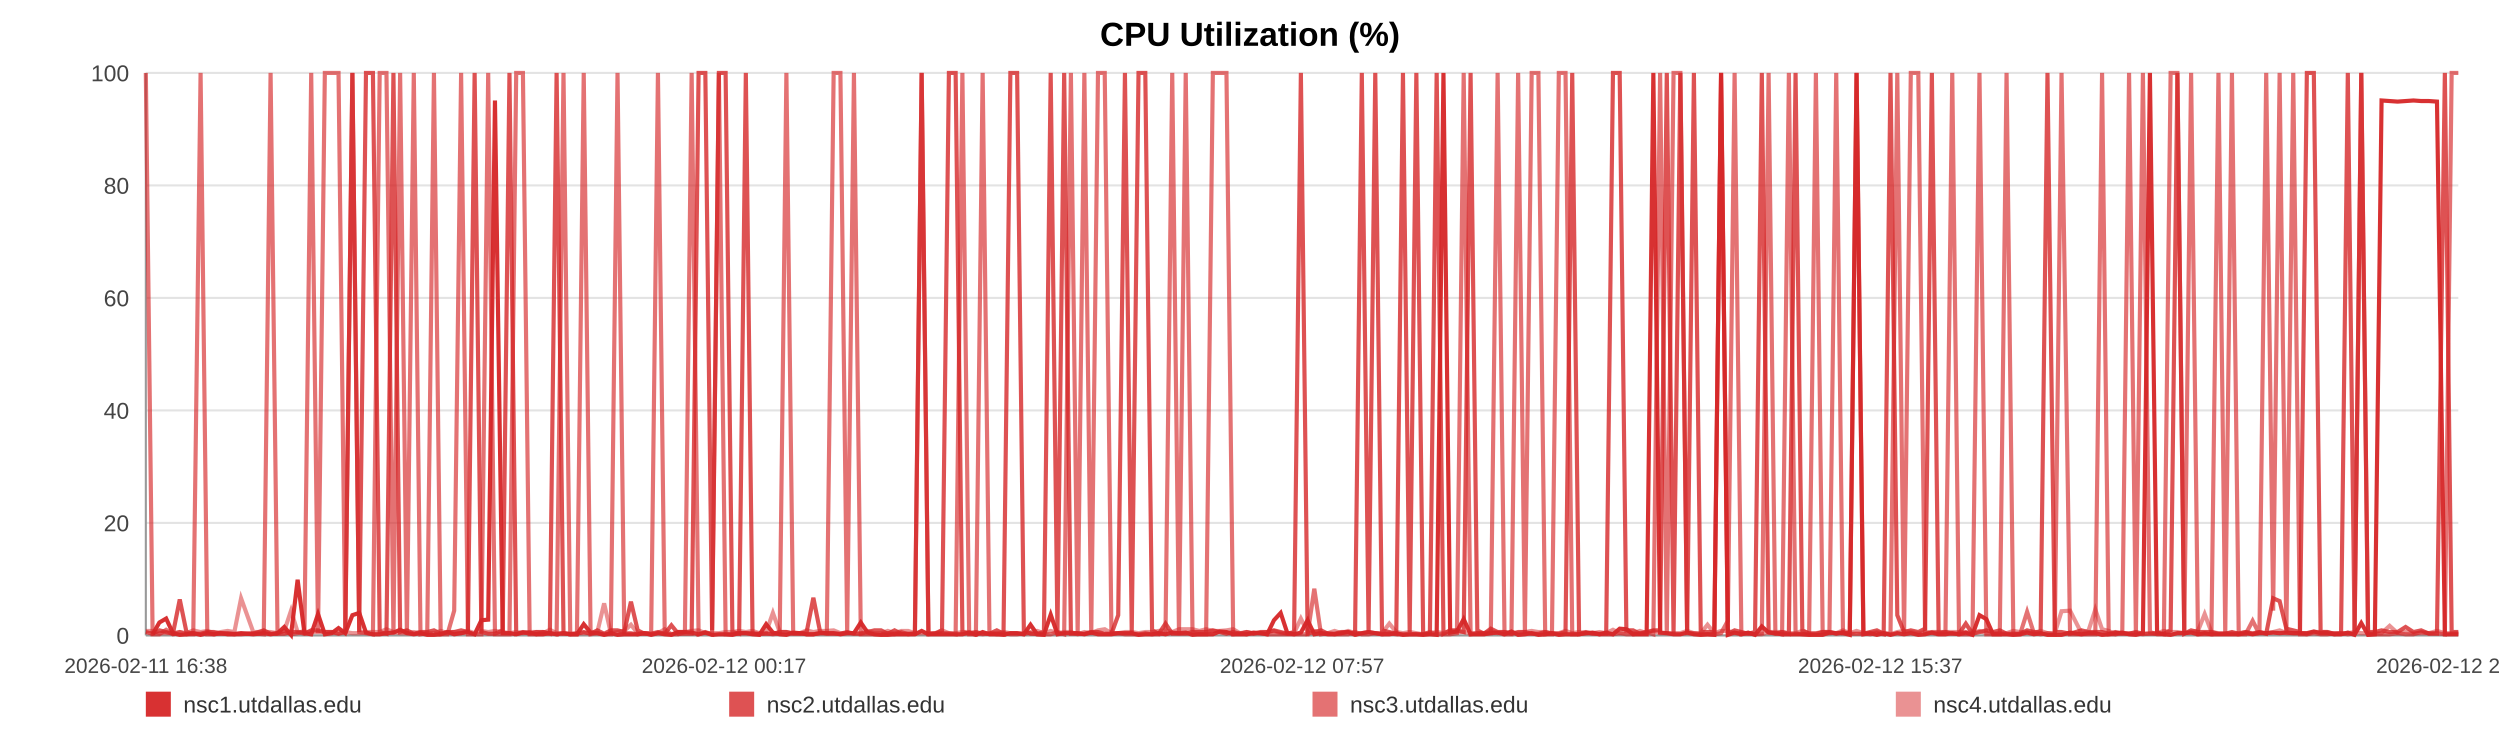
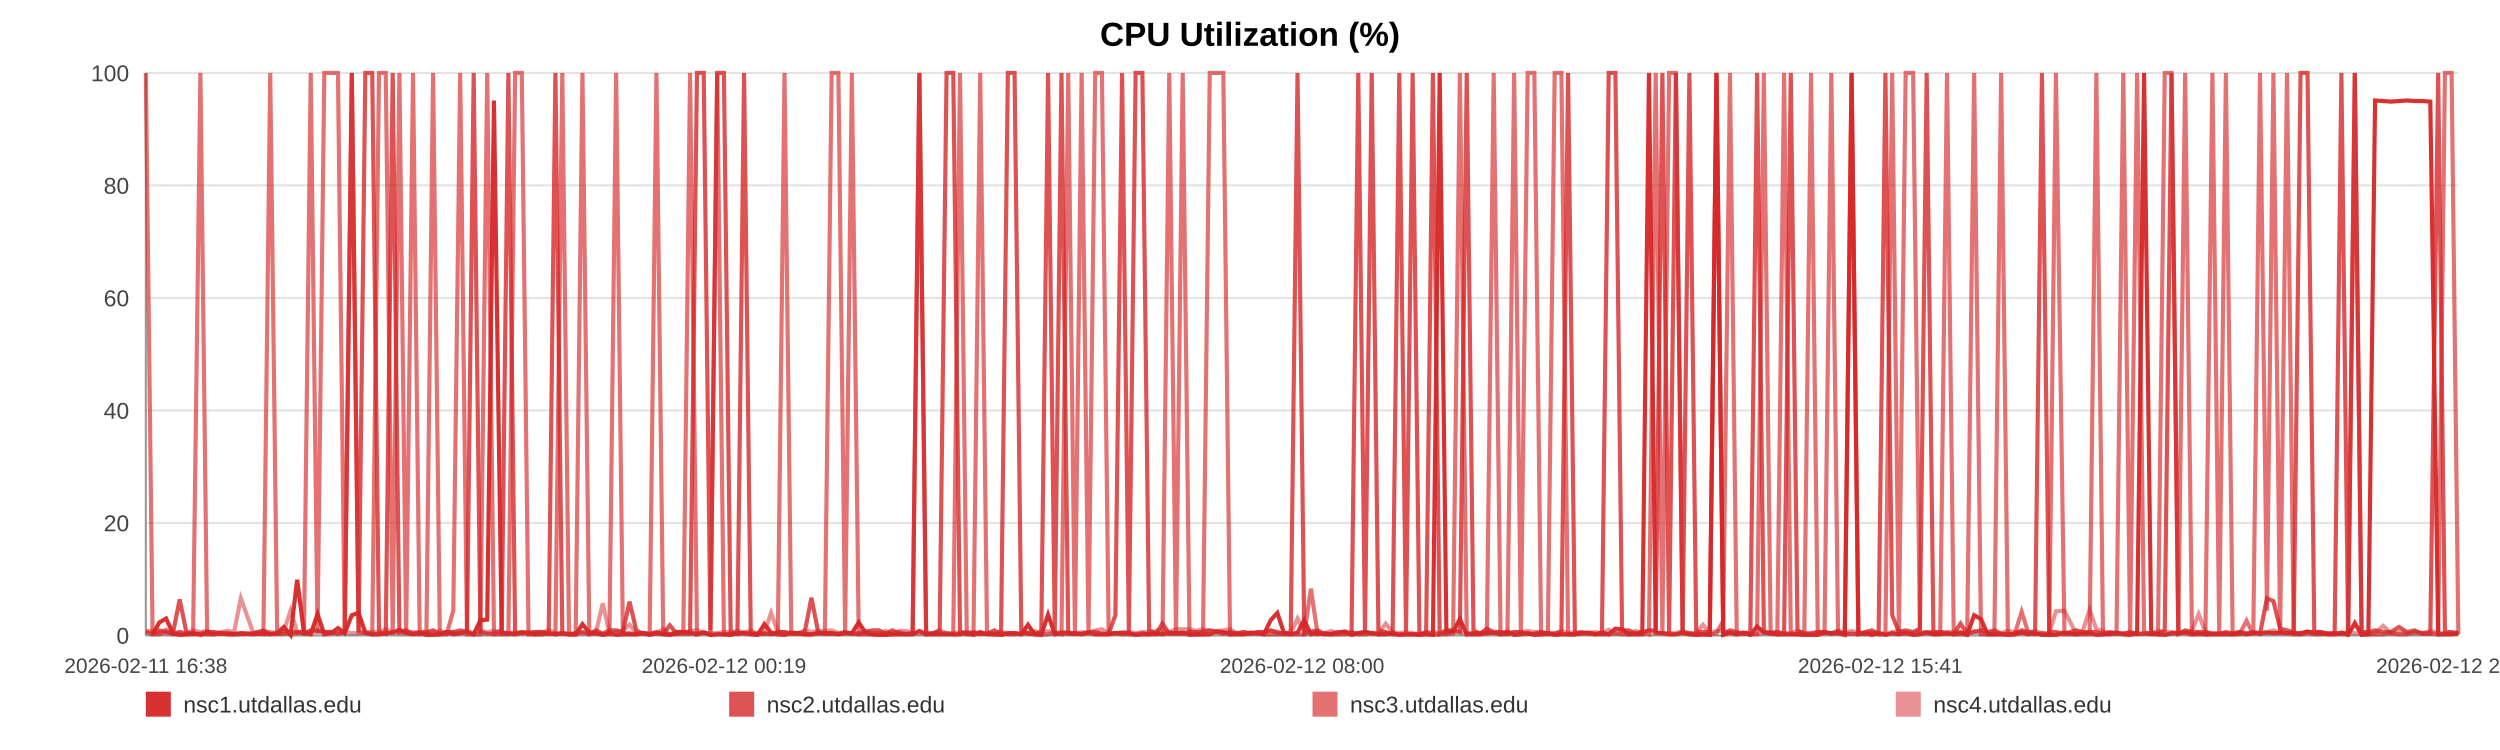
<svg xmlns="http://www.w3.org/2000/svg" width="1200" height="360" viewBox="0 0 1200 360" role="img" aria-label="CPU Utilization (%)">
  <rect width="100%" height="100%" fill="#ffffff" />
  <text x="600.0" y="22" text-anchor="middle" font-size="16" font-family="Arial, Helvetica, sans-serif" font-weight="bold">CPU Utilization (%)</text>
  <line x1="70" y1="35.00" x2="1180" y2="35.00" stroke="#e3e3e3" stroke-width="1" />
  <text x="62" y="39.00" text-anchor="end" font-size="11" fill="#444" font-family="Arial, Helvetica, sans-serif">100</text>
  <line x1="70" y1="89.00" x2="1180" y2="89.00" stroke="#e3e3e3" stroke-width="1" />
  <text x="62" y="93.00" text-anchor="end" font-size="11" fill="#444" font-family="Arial, Helvetica, sans-serif">80</text>
  <line x1="70" y1="143.00" x2="1180" y2="143.00" stroke="#e3e3e3" stroke-width="1" />
  <text x="62" y="147.00" text-anchor="end" font-size="11" fill="#444" font-family="Arial, Helvetica, sans-serif">60</text>
  <line x1="70" y1="197.00" x2="1180" y2="197.00" stroke="#e3e3e3" stroke-width="1" />
  <text x="62" y="201.00" text-anchor="end" font-size="11" fill="#444" font-family="Arial, Helvetica, sans-serif">40</text>
  <line x1="70" y1="251.00" x2="1180" y2="251.00" stroke="#e3e3e3" stroke-width="1" />
  <text x="62" y="255.00" text-anchor="end" font-size="11" fill="#444" font-family="Arial, Helvetica, sans-serif">20</text>
  <line x1="70" y1="305.00" x2="1180" y2="305.00" stroke="#e3e3e3" stroke-width="1" />
  <text x="62" y="309.00" text-anchor="end" font-size="11" fill="#444" font-family="Arial, Helvetica, sans-serif">0</text>
  <line x1="70" y1="35" x2="70" y2="305" stroke="#999" />
  <line x1="70" y1="305" x2="1180" y2="305" stroke="#999" />
  <text x="70.00" y="323" text-anchor="middle" font-size="10" fill="#444" font-family="Arial, Helvetica, sans-serif">2026-02-11 16:38</text>
-   <text x="347.50" y="323" text-anchor="middle" font-size="10" fill="#444" font-family="Arial, Helvetica, sans-serif">2026-02-12 00:17</text>
-   <text x="625.00" y="323" text-anchor="middle" font-size="10" fill="#444" font-family="Arial, Helvetica, sans-serif">2026-02-12 07:57</text>
-   <text x="902.50" y="323" text-anchor="middle" font-size="10" fill="#444" font-family="Arial, Helvetica, sans-serif">2026-02-12 15:37</text>
-   <text x="1180.00" y="323" text-anchor="middle" font-size="10" fill="#444" font-family="Arial, Helvetica, sans-serif">2026-02-12 23:17</text>
-   <polyline fill="none" stroke="#d62728" stroke-opacity="0.95" stroke-width="2" points="73.25,304.46 76.51,298.79 79.75,296.90 83.00,303.92 86.28,304.73 89.50,304.46 92.76,303.92 96.28,304.73 99.51,303.92 102.74,304.46 105.96,303.92 109.26,304.46 112.49,304.46 115.72,303.92 121.56,304.46 126.60,303.92 129.88,304.46 133.21,303.92 136.45,300.95 139.69,304.73 142.86,278.27 146.14,303.92 149.38,304.46 152.65,294.74 155.92,304.46 159.23,303.92 162.49,301.49 165.74,303.92 169.15,295.28 172.43,294.20 175.67,303.65 179.00,304.46 182.25,304.46 185.50,303.92 188.85,303.65 192.06,302.30 195.31,303.92 198.62,304.46 201.83,303.92 205.08,304.73 208.29,304.73 211.52,304.46 214.78,303.38 218.01,304.46 221.33,303.92 224.61,303.38 227.82,304.46 231.06,297.71 234.33,297.44 237.58,48.23 241.29,303.92 244.54,303.92 247.78,304.46 251.00,303.65 254.23,303.65 257.45,304.46 260.67,304.46 263.93,303.92 267.17,304.46 270.48,303.92 273.72,304.46 276.93,304.46 280.19,299.60 283.48,303.65 286.72,303.92 289.98,304.73 293.19,303.92 296.41,304.73 299.64,304.46 302.85,304.46 306.09,304.46 309.34,303.92 312.56,304.73 315.81,303.92 319.07,304.46 322.27,304.73 325.54,303.38 328.76,303.38 331.99,303.65 335.32,304.46 338.56,303.65 341.80,304.73 345.06,304.46 348.29,304.46 351.55,304.73 354.79,303.92 358.00,303.92 361.22,304.46 364.48,304.73 367.75,299.60 370.99,303.65 374.27,304.46 377.47,304.73 380.73,303.65 383.95,303.92 387.19,304.46 390.41,304.46 393.66,303.92 396.88,303.92 400.15,303.92 403.40,304.46 406.64,303.92 409.89,303.92 413.18,298.79 416.45,303.65 419.69,304.46 422.92,304.73 426.15,304.73 429.38,304.46 432.66,304.46 435.91,304.46 439.15,304.46 442.39,302.84 445.65,304.46 448.90,304.46 452.17,304.46 455.47,304.46 458.70,304.46 461.95,304.46 465.20,303.65 468.43,304.73 471.67,303.38 474.94,304.46 478.46,304.46 481.69,304.73 484.98,303.92 488.22,303.92 491.44,304.46 494.65,299.87 497.84,304.46 501.08,304.73 504.33,295.01 507.57,304.46 510.80,303.92 514.03,303.92 517.27,303.92 520.49,304.46 523.80,303.65 527.03,304.46 530.27,304.46 533.49,304.46 536.74,303.92 539.97,303.92 543.23,303.92 546.49,304.73 549.74,304.46 552.99,304.46 556.22,303.92 559.44,304.46 562.67,303.65 565.91,303.92 569.15,303.65 572.41,304.73 575.68,304.46 578.93,304.46 582.17,304.46 585.45,303.11 588.70,303.38 591.92,304.46 595.18,304.46 598.42,304.46 601.72,303.65 605.01,303.92 608.24,304.46 611.50,297.71 614.72,294.20 617.93,303.92 621.17,304.46 624.42,303.65 627.65,297.71 630.86,304.46 634.09,303.92 637.37,304.46 640.61,304.46 643.87,303.92 647.11,303.38 650.43,304.73 653.67,303.92 656.91,303.38 660.13,303.92 663.35,304.46 666.88,304.46 670.20,303.92 673.42,304.73 676.65,304.46 679.85,304.46 683.11,304.73 686.34,304.46 689.60,304.73 692.86,35.00 696.09,303.65 699.32,303.11 702.57,297.17 705.88,304.46 709.12,304.46 712.34,304.46 715.58,303.92 718.86,303.65 722.17,304.46 725.49,303.11 728.70,304.73 731.95,304.46 735.20,303.92 738.43,304.73 741.69,304.46 744.94,303.92 748.23,304.73 751.45,304.46 754.67,304.46 757.95,304.46 761.20,303.92 764.44,303.65 767.69,304.46 770.97,303.65 774.22,304.46 777.45,301.76 780.66,302.03 783.89,304.46 787.15,304.46 790.39,304.46 793.61,35.00 796.85,303.65 800.06,303.92 803.30,304.46 806.57,304.46 809.82,303.65 813.07,304.46 816.36,304.73 819.61,304.46 822.88,304.73 826.11,35.00 829.37,304.73 832.61,303.65 835.85,304.46 839.10,303.65 842.42,304.73 845.67,300.68 848.93,303.65 852.18,303.92 855.40,304.46 858.66,304.46 861.87,304.46 865.11,304.46 868.38,304.73 871.63,304.73 874.88,304.73 878.12,303.65 881.39,303.92 884.63,303.92 887.88,304.73 891.15,35.00 894.43,304.46 897.65,303.92 900.89,304.73 904.16,303.92 907.44,304.73 910.70,303.92 913.94,304.46 917.18,303.92 920.78,304.73 924.04,304.46 927.29,303.65 930.54,304.46 933.82,304.46 937.08,303.92 940.33,304.46 943.59,303.65 946.80,304.73 950.15,295.28 953.44,297.17 956.66,304.46 959.90,304.46 963.15,304.46 966.40,304.73 969.64,304.46 973.01,303.65 976.26,304.46 979.50,303.92 982.79,304.73 986.29,304.73 989.54,304.73 993.62,303.65 999.11,304.46 1002.43,303.92 1005.75,303.92 1008.99,304.73 1012.17,304.46 1015.39,303.92 1018.69,303.65 1021.95,304.46 1025.22,304.73 1028.60,303.92 1031.96,35.00 1035.40,303.65 1038.66,304.46 1041.90,304.73 1045.15,303.92 1048.44,303.92 1051.73,303.65 1055.01,304.46 1058.24,303.92 1061.48,304.46 1064.86,304.46 1068.12,304.46 1071.33,304.46 1074.59,304.46 1077.89,303.92 1081.26,304.46 1084.53,303.92 1087.78,303.92 1091.11,303.65 1094.22,303.92 1097.45,303.65 1100.76,303.92 1103.99,303.92 1107.29,303.92 1110.64,303.11 1113.89,303.92 1117.13,303.92 1120.42,304.46 1123.70,304.46 1126.95,303.65 1130.19,304.73 1133.41,299.06 1136.67,304.73 1139.93,304.46 1143.15,48.23 1147.02,48.50 1150.84,48.77 1154.69,48.50 1158.46,48.23 1162.17,48.50 1165.91,48.50 1169.75,48.77 1173.53,304.46 1176.79,304.46 1180.00,304.46" />
-   <polyline fill="none" stroke="#d62728" stroke-opacity="0.80" stroke-width="2" points="70.00,303.38 73.25,304.19 76.51,302.57 79.75,303.38 83.00,304.19 86.28,287.72 89.50,303.38 92.76,304.19 96.28,304.19 99.51,303.38 102.74,303.38 105.96,304.19 109.26,304.19 112.49,304.19 115.72,304.19 121.56,304.19 126.60,302.57 129.88,304.19 133.21,304.19 136.45,304.19 139.69,303.38 142.86,303.38 146.14,304.19 149.38,302.57 152.65,302.57 155.92,303.38 159.23,303.38 162.49,304.19 165.74,303.38 169.15,35.00 172.43,303.38 175.67,35.00 179.00,35.00 182.25,303.38 185.50,304.19 188.85,35.00 192.06,303.38 195.31,302.57 198.62,304.19 201.83,303.38 205.08,303.38 208.29,302.57 211.52,304.19 214.78,303.38 218.01,303.38 221.33,302.57 224.61,303.38 227.82,35.00 231.06,303.38 234.33,304.19 237.58,304.19 241.29,302.57 244.54,35.00 247.78,304.19 251.00,303.38 254.23,304.19 257.45,303.38 260.67,303.38 263.93,304.19 267.17,35.00 270.48,304.19 273.72,304.19 276.93,304.19 280.19,303.38 283.48,304.19 286.72,302.57 289.98,304.19 293.19,302.57 296.41,302.57 299.64,303.38 302.85,288.80 306.09,302.57 309.34,304.19 312.56,304.19 315.81,303.38 319.07,304.19 322.27,300.14 325.54,304.19 328.76,304.19 331.99,304.19 335.32,35.00 338.56,35.00 341.80,302.57 345.06,35.00 348.29,35.00 351.55,303.38 354.79,304.19 358.00,35.00 361.22,304.19 364.48,304.19 367.75,304.19 370.99,304.19 374.27,303.38 377.47,303.38 380.73,304.19 383.95,304.19 387.19,303.38 390.41,286.91 393.66,303.38 396.88,304.19 400.15,304.19 403.40,304.19 406.64,303.38 409.89,304.19 413.18,304.19 416.45,303.38 419.69,302.57 422.92,302.57 426.15,304.19 429.38,302.57 432.66,304.19 435.91,304.19 439.15,304.19 442.39,35.00 445.65,304.19 448.90,304.19 452.17,302.57 455.47,35.00 458.70,35.00 461.95,303.38 465.20,304.19 468.43,303.38 471.67,304.19 474.94,304.19 478.46,302.57 481.69,304.19 484.98,35.00 488.22,35.00 491.44,302.57 494.65,304.19 497.84,304.19 501.08,303.38 504.33,35.00 507.57,303.38 510.80,35.00 514.03,304.19 517.27,304.19 520.49,304.19 523.80,303.38 527.03,303.38 530.27,304.19 533.49,304.19 536.74,295.28 539.97,35.00 543.23,303.38 546.49,35.00 549.74,35.00 552.99,302.57 556.22,304.19 559.44,299.33 562.67,304.19 565.91,304.19 569.15,304.19 572.41,303.38 575.68,303.38 578.93,303.38 582.17,302.57 585.45,303.38 588.70,304.19 591.92,303.38 595.18,304.19 598.42,303.38 601.72,304.19 605.01,303.38 608.24,303.38 611.50,302.57 614.72,303.38 617.93,304.19 621.17,303.38 624.42,35.00 627.65,304.19 630.86,303.38 634.09,302.57 637.37,304.19 640.61,304.19 643.87,303.38 647.11,303.38 650.43,304.19 653.67,35.00 656.91,303.38 660.13,35.00 663.35,302.57 666.88,303.38 670.20,304.19 673.42,35.00 676.65,303.38 679.85,35.00 683.11,304.19 686.34,304.19 689.60,35.00 692.86,304.19 696.09,302.57 699.32,302.57 702.57,303.38 705.88,35.00 709.12,302.57 712.34,304.19 715.58,301.76 718.86,303.38 722.17,303.38 725.49,304.19 728.70,303.38 731.95,303.38 735.20,304.19 738.43,304.19 741.69,303.38 744.94,304.19 748.23,304.19 751.45,303.38 754.67,35.00 757.95,304.19 761.20,303.38 764.44,304.19 767.69,304.19 770.97,304.19 774.22,35.00 777.45,35.00 780.66,302.57 783.89,302.57 787.15,304.19 790.39,303.38 793.61,302.57 796.85,302.57 800.06,35.00 803.30,304.19 806.57,35.00 809.82,303.38 813.07,35.00 816.36,303.38 819.61,303.38 822.88,303.38 826.11,35.00 829.37,304.19 832.61,302.57 835.85,303.38 839.10,304.19 842.42,303.38 845.67,35.00 848.93,303.38 852.18,304.19 855.40,303.38 858.66,304.19 861.87,35.00 865.11,302.57 868.38,304.19 871.63,304.19 874.88,303.38 878.12,303.38 881.39,304.19 884.63,303.38 887.88,304.19 891.15,304.19 894.43,304.19 897.65,303.38 900.89,302.57 904.16,304.19 907.44,35.00 910.70,295.28 913.94,303.38 917.18,302.57 920.78,303.38 924.04,301.76 927.29,35.00 930.54,304.19 933.82,303.38 937.08,304.19 940.33,304.19 943.59,299.33 946.80,304.19 950.15,303.38 953.44,302.57 956.66,303.38 959.90,302.57 963.15,304.19 966.40,304.19 969.64,304.19 973.01,302.57 976.26,303.38 979.50,303.38 982.79,35.00 986.29,303.38 989.54,303.38 993.62,304.19 999.11,302.57 1002.43,303.38 1005.75,303.38 1008.99,303.38 1012.17,304.19 1015.39,303.38 1018.69,304.19 1021.95,304.19 1025.22,303.38 1028.60,304.19 1031.96,304.19 1035.40,304.19 1038.66,304.19 1041.90,302.57 1045.15,35.00 1048.44,304.19 1051.73,302.57 1055.01,303.38 1058.24,303.38 1061.48,303.38 1064.86,304.19 1068.12,304.19 1071.33,303.38 1074.59,304.19 1077.89,303.38 1081.26,304.19 1084.53,303.38 1087.78,304.19 1091.11,287.18 1094.22,288.53 1097.45,301.76 1100.76,302.57 1103.99,303.38 1107.29,35.00 1110.64,35.00 1113.89,303.38 1117.13,303.38 1120.42,304.19 1123.70,304.19 1126.95,35.00 1130.19,304.19 1133.41,35.00 1136.67,303.38 1139.93,303.38 1143.15,302.57 1147.02,303.38 1150.84,303.38 1154.69,300.95 1158.46,303.38 1162.17,302.57 1165.91,304.19 1169.75,304.19 1173.53,35.00 1176.79,303.38 1180.00,303.38" />
-   <polyline fill="none" stroke="#d62728" stroke-opacity="0.65" stroke-width="2" points="70.00,35.00 73.25,304.46 76.51,304.46 79.75,302.30 83.00,304.46 86.28,303.38 89.50,304.46 92.76,304.46 96.28,35.00 99.51,304.46 102.74,304.46 105.96,303.92 109.26,303.92 112.49,304.46 115.72,304.46 121.56,303.92 126.60,304.46 129.88,35.00 133.21,303.92 136.45,302.84 139.69,304.46 142.86,303.92 146.14,302.84 149.38,35.00 152.65,303.92 155.92,35.00 159.23,35.00 162.49,35.00 165.74,303.92 169.15,35.00 172.43,303.38 175.67,303.92 179.00,304.46 182.25,35.00 185.50,35.00 188.85,304.46 192.06,35.00 195.31,304.46 198.62,35.00 201.83,304.46 205.08,303.92 208.29,35.00 211.52,304.46 214.78,304.46 218.01,293.12 221.33,35.00 224.61,304.46 227.82,304.46 231.06,304.46 234.33,35.00 237.58,304.46 241.29,304.46 244.54,304.46 247.78,35.00 251.00,35.00 254.23,304.46 257.45,304.46 260.67,303.38 263.93,303.92 267.17,304.46 270.48,35.00 273.72,304.46 276.93,304.46 280.19,35.00 283.48,304.46 286.72,303.92 289.98,304.46 293.19,304.46 296.41,35.00 299.64,303.92 302.85,303.92 306.09,304.46 309.34,303.92 312.56,303.92 315.81,35.00 319.07,303.92 322.27,304.46 325.54,304.46 328.76,303.38 331.99,35.00 335.32,304.46 338.56,303.38 341.80,304.46 345.06,35.00 348.29,304.46 351.55,304.46 354.79,303.92 358.00,303.92 361.22,303.92 364.48,304.46 367.75,303.92 370.99,304.46 374.27,303.92 377.47,35.00 380.73,303.92 383.95,303.92 387.19,304.46 390.41,304.46 393.66,303.92 396.88,303.92 400.15,35.00 403.40,35.00 406.64,303.92 409.89,35.00 413.18,304.46 416.45,304.46 419.69,304.46 422.92,304.46 426.15,303.92 429.38,304.46 432.66,303.38 435.91,304.46 439.15,303.92 442.39,35.00 445.65,304.46 448.90,303.92 452.17,303.92 455.47,303.92 458.70,304.46 461.95,35.00 465.20,304.46 468.43,304.46 471.67,35.00 474.94,303.92 478.46,304.46 481.69,303.92 484.98,304.46 488.22,304.46 491.44,303.92 494.65,303.92 497.84,304.46 501.08,304.46 504.33,304.46 507.57,303.38 510.80,304.46 514.03,35.00 517.27,303.92 520.49,35.00 523.80,304.46 527.03,35.00 530.27,35.00 533.49,303.92 536.74,303.92 539.97,304.46 543.23,304.46 546.49,304.46 549.74,303.92 552.99,304.46 556.22,304.46 559.44,303.92 562.67,35.00 565.91,304.46 569.15,35.00 572.41,303.92 575.68,304.46 578.93,304.46 582.17,35.00 585.45,35.00 588.70,35.00 591.92,304.46 595.18,303.92 598.42,304.46 601.72,303.92 605.01,303.92 608.24,304.46 611.50,304.46 614.72,304.46 617.93,304.46 621.17,304.46 624.42,304.46 627.65,304.46 630.86,282.59 634.09,304.46 637.37,303.92 640.61,304.46 643.87,304.46 647.11,304.46 650.43,303.38 653.67,304.46 656.91,304.46 660.13,303.92 663.35,304.46 666.88,303.92 670.20,304.46 673.42,304.46 676.65,304.46 679.85,304.46 683.11,304.46 686.34,303.38 689.60,304.46 692.86,304.46 696.09,304.46 699.32,303.92 702.57,35.00 705.88,304.46 709.12,303.92 712.34,303.92 715.58,303.92 718.86,35.00 722.17,304.46 725.49,304.46 728.70,35.00 731.95,303.92 735.20,35.00 738.43,35.00 741.69,304.46 744.94,304.46 748.23,35.00 751.45,35.00 754.67,304.46 757.95,304.46 761.20,303.92 764.44,303.92 767.69,304.46 770.97,304.46 774.22,304.46 777.45,303.92 780.66,304.46 783.89,304.46 787.15,303.92 790.39,303.38 793.61,304.46 796.85,35.00 800.06,304.46 803.30,35.00 806.57,35.00 809.82,303.92 813.07,303.92 816.36,304.46 819.61,304.46 822.88,304.46 826.11,303.92 829.37,297.98 832.61,35.00 835.85,304.46 839.10,303.92 842.42,304.46 845.67,303.92 848.93,35.00 852.18,303.92 855.40,304.46 858.66,35.00 861.87,303.92 865.11,304.46 868.38,304.46 871.63,35.00 874.88,303.92 878.12,303.92 881.39,35.00 884.63,303.92 887.88,303.92 891.15,35.00 894.43,303.92 897.65,304.46 900.89,303.92 904.16,304.46 907.44,303.92 910.70,35.00 913.94,304.46 917.18,35.00 920.78,35.00 924.04,303.92 927.29,303.38 930.54,303.38 933.82,303.38 937.08,35.00 940.33,304.46 943.59,304.46 946.80,304.46 950.15,35.00 953.44,304.46 956.66,304.46 959.90,304.46 963.15,35.00 966.40,304.46 969.64,304.46 973.01,293.66 976.26,303.92 979.50,304.46 982.79,303.92 986.29,304.46 989.54,35.00 993.62,304.46 999.11,304.46 1002.43,304.46 1005.75,304.46 1008.99,35.00 1012.17,304.46 1015.39,304.46 1018.69,303.92 1021.95,35.00 1025.22,304.46 1028.60,35.00 1031.96,303.38 1035.40,304.46 1038.66,304.46 1041.90,35.00 1045.15,35.00 1048.44,304.46 1051.73,35.00 1055.01,304.46 1058.24,304.46 1061.48,304.46 1064.86,35.00 1068.12,303.92 1071.33,35.00 1074.59,304.46 1077.89,304.46 1081.26,297.98 1084.53,304.46 1087.78,35.00 1091.11,293.12 1094.22,35.00 1097.45,303.92 1100.76,35.00 1103.99,304.46 1107.29,304.46 1110.64,303.92 1113.89,304.46 1117.13,304.46 1120.42,303.92 1123.70,303.92 1126.95,304.46 1130.19,303.92 1133.41,35.00 1136.67,304.46 1139.93,304.46 1143.15,304.46 1147.02,304.46 1150.84,303.92 1154.69,304.46 1158.46,304.46 1162.17,303.38 1165.91,303.92 1169.75,303.92 1173.53,304.46 1176.79,35.00 1180.00,35.00" />
-   <polyline fill="none" stroke="#d62728" stroke-opacity="0.50" stroke-width="2" points="70.00,302.84 73.25,302.84 76.51,303.92 79.75,303.92 83.00,303.92 86.28,303.38 89.50,303.92 92.76,302.57 96.28,303.38 99.51,302.84 102.74,303.92 105.96,303.38 109.26,302.84 112.49,303.38 115.72,287.18 121.56,303.38 126.60,303.38 129.88,303.38 133.21,303.92 136.45,302.84 139.69,293.12 142.86,303.38 146.14,303.38 149.38,303.38 152.65,303.38 155.92,303.38 159.23,303.38 162.49,303.92 165.74,303.38 169.15,303.92 172.43,303.92 175.67,303.38 179.00,303.38 182.25,303.38 185.50,302.03 188.85,303.38 192.06,303.92 195.31,303.92 198.62,303.38 201.83,303.92 205.08,303.92 208.29,303.92 211.52,302.84 214.78,303.92 218.01,303.38 221.33,303.92 224.61,302.84 227.82,303.92 231.06,302.84 234.33,303.38 237.58,302.84 241.29,303.38 244.54,303.92 247.78,303.38 251.00,303.92 254.23,303.38 257.45,303.38 260.67,303.92 263.93,302.30 267.17,303.92 270.48,303.92 273.72,304.46 276.93,303.92 280.19,303.92 283.48,303.92 286.72,303.38 289.98,289.61 293.19,303.92 296.41,303.38 299.64,302.84 302.85,299.87 306.09,303.92 309.34,303.92 312.56,304.46 315.81,303.92 319.07,302.03 322.27,304.46 325.54,303.38 328.76,303.38 331.99,302.84 335.32,302.57 338.56,303.92 341.80,303.92 345.06,303.92 348.29,303.38 351.55,303.38 354.79,302.84 358.00,303.38 361.22,302.84 364.48,303.92 367.75,303.38 370.99,294.20 374.27,303.38 377.47,303.38 380.73,303.92 383.95,303.92 387.19,302.57 390.41,303.38 393.66,302.84 396.88,302.84 400.15,302.57 403.40,303.92 406.64,303.92 409.89,303.92 413.18,303.92 416.45,302.84 419.69,303.92 422.92,303.92 426.15,302.84 429.38,303.92 432.66,302.84 435.91,302.84 439.15,303.92 442.39,303.92 445.65,303.92 448.90,303.92 452.17,302.57 455.47,303.92 458.70,303.92 461.95,303.38 465.20,303.38 468.43,303.92 471.67,304.46 474.94,303.92 478.46,303.92 481.69,303.38 484.98,303.92 488.22,303.92 491.44,304.46 494.65,303.38 497.84,302.84 501.08,303.92 504.33,302.84 507.57,303.92 510.80,303.38 514.03,303.38 517.27,304.46 520.49,303.38 523.80,303.92 527.03,302.57 530.27,302.03 533.49,303.92 536.74,303.92 539.97,303.38 543.23,303.38 546.49,303.92 549.74,303.38 552.99,303.38 556.22,302.84 559.44,302.57 562.67,303.38 565.91,302.03 569.15,302.03 572.41,302.03 575.68,302.84 578.93,302.03 582.17,302.84 585.45,302.84 588.70,302.57 591.92,302.03 595.18,303.92 598.42,303.38 601.72,303.92 605.01,303.92 608.24,303.38 611.50,302.84 614.72,303.92 617.93,303.92 621.17,303.92 624.42,296.90 627.65,303.38 630.86,302.84 634.09,303.92 637.37,303.92 640.61,302.84 643.87,303.92 647.11,302.84 650.43,303.92 653.67,303.92 656.91,303.38 660.13,303.92 663.35,303.92 666.88,299.33 670.20,303.38 673.42,303.92 676.65,303.38 679.85,303.92 683.11,304.46 686.34,303.92 689.60,303.38 692.86,303.92 696.09,302.84 699.32,303.38 702.57,303.38 705.88,303.92 709.12,303.92 712.34,303.92 715.58,302.84 718.86,303.92 722.17,303.38 725.49,303.92 728.70,303.92 731.95,303.38 735.20,302.84 738.43,303.38 741.69,303.38 744.94,303.92 748.23,303.92 751.45,302.84 754.67,303.92 757.95,303.38 761.20,303.92 764.44,303.92 767.69,303.38 770.97,303.92 774.22,302.30 777.45,303.92 780.66,303.38 783.89,303.92 787.15,302.84 790.39,303.92 793.61,302.84 796.85,303.92 800.06,303.92 803.30,303.92 806.57,303.92 809.82,302.84 813.07,303.92 816.36,303.92 819.61,299.87 822.88,303.92 826.11,302.84 829.37,302.84 832.61,303.92 835.85,303.92 839.10,303.92 842.42,304.46 845.67,304.46 848.93,303.38 852.18,303.38 855.40,303.38 858.66,303.92 861.87,303.92 865.11,302.84 868.38,303.92 871.63,303.92 874.88,303.38 878.12,303.38 881.39,303.92 884.63,302.57 887.88,303.92 891.15,302.84 894.43,303.92 897.65,303.92 900.89,303.38 904.16,303.92 907.44,304.46 910.70,303.38 913.94,302.84 917.18,303.38 920.78,303.92 924.04,303.38 927.29,303.92 930.54,303.92 933.82,303.38 937.08,303.38 940.33,303.38 943.59,303.38 946.80,303.92 950.15,302.84 953.44,303.92 956.66,303.92 959.90,303.92 963.15,303.92 966.40,302.84 969.64,303.38 973.01,303.38 976.26,303.92 979.50,302.84 982.79,303.92 986.29,303.92 989.54,293.39 993.62,293.12 999.11,303.92 1002.43,302.84 1005.75,292.58 1008.99,302.03 1012.17,302.84 1015.39,304.46 1018.69,303.92 1021.95,303.92 1025.22,303.92 1028.60,304.46 1031.96,303.92 1035.40,303.92 1038.66,302.84 1041.90,303.38 1045.15,303.38 1048.44,303.92 1051.73,303.38 1055.01,302.84 1058.24,294.74 1061.48,303.38 1064.86,303.92 1068.12,303.92 1071.33,303.92 1074.59,303.92 1077.89,303.38 1081.26,303.92 1084.53,303.38 1087.78,303.92 1091.11,303.38 1094.22,302.57 1097.45,303.92 1100.76,303.92 1103.99,303.92 1107.29,304.46 1110.64,303.38 1113.89,303.38 1117.13,303.38 1120.42,304.46 1123.70,303.92 1126.95,303.92 1130.19,303.38 1133.41,303.92 1136.67,303.92 1139.93,303.92 1143.15,303.92 1147.02,300.41 1150.84,303.92 1154.69,303.38 1158.46,303.92 1162.17,303.92 1165.91,303.92 1169.75,302.84 1173.53,303.92 1176.79,303.92 1180.00,303.92" />
+   <text x="347.50" y="323" text-anchor="middle" font-size="10" fill="#444" font-family="Arial, Helvetica, sans-serif">2026-02-12 00:19</text>
+   <text x="625.00" y="323" text-anchor="middle" font-size="10" fill="#444" font-family="Arial, Helvetica, sans-serif">2026-02-12 08:00</text>
+   <text x="902.50" y="323" text-anchor="middle" font-size="10" fill="#444" font-family="Arial, Helvetica, sans-serif">2026-02-12 15:41</text>
+   <text x="1180.00" y="323" text-anchor="middle" font-size="10" fill="#444" font-family="Arial, Helvetica, sans-serif">2026-02-12 23:22</text>
+   <polyline fill="none" stroke="#d62728" stroke-opacity="0.95" stroke-width="2" points="73.24,304.46 76.49,298.79 79.72,296.90 82.97,303.92 86.24,304.73 89.44,304.46 92.69,303.92 96.20,304.73 99.42,303.92 102.64,304.46 105.86,303.92 109.15,304.46 112.37,304.46 115.59,303.92 121.41,304.46 126.44,303.92 129.71,304.46 133.03,303.92 136.25,300.95 139.48,304.73 142.65,278.27 145.92,303.92 149.15,304.46 152.41,294.74 155.67,304.46 158.97,303.92 162.22,301.49 165.47,303.92 168.87,295.28 172.13,294.20 175.36,303.65 178.68,304.46 181.92,304.46 185.16,303.92 188.50,303.65 191.71,302.30 194.95,303.92 198.25,304.46 201.45,303.92 204.68,304.73 207.88,304.73 211.11,304.46 214.36,303.38 217.58,304.46 220.89,303.92 224.16,303.38 227.36,304.46 230.59,297.71 233.86,297.44 237.10,48.23 240.80,303.92 244.03,303.92 247.26,304.46 250.47,303.65 253.69,303.65 256.90,304.46 260.12,304.46 263.37,303.92 266.60,304.46 269.90,303.92 273.13,304.46 276.32,304.46 279.58,299.60 282.86,303.65 286.09,303.92 289.34,304.73 292.54,303.92 295.75,304.73 298.97,304.46 302.18,304.46 305.41,304.46 308.64,303.92 311.85,304.73 315.09,303.92 318.34,304.46 321.54,304.73 324.80,303.38 328.01,303.38 331.23,303.65 334.55,304.46 337.78,303.65 341.00,304.73 344.26,304.46 347.48,304.46 350.73,304.73 353.96,303.92 357.16,303.92 360.37,304.46 363.63,304.73 366.89,299.60 370.12,303.65 373.38,304.46 376.57,304.73 379.82,303.65 383.04,303.92 386.27,304.46 389.48,304.46 392.72,303.92 395.93,303.92 399.19,303.92 402.43,304.46 405.66,303.92 408.90,303.92 412.18,298.79 415.44,303.65 418.67,304.46 421.89,304.73 425.12,304.73 428.34,304.46 431.61,304.46 434.85,304.46 438.07,304.46 441.30,302.84 444.55,304.46 447.80,304.46 451.06,304.46 454.35,304.46 457.57,304.46 460.81,304.46 464.05,303.65 467.28,304.73 470.50,303.38 473.76,304.46 477.27,304.46 480.49,304.73 483.77,303.92 487.00,303.92 490.21,304.46 493.42,299.87 496.60,304.46 499.83,304.73 503.07,295.01 506.29,304.46 509.51,303.92 512.74,303.92 515.97,303.92 519.18,304.46 522.48,303.65 525.70,304.46 528.93,304.46 532.15,304.46 535.39,303.92 538.60,303.92 541.85,303.92 545.10,304.73 548.34,304.46 551.58,304.46 554.81,303.92 558.02,304.46 561.24,303.65 564.47,303.92 567.70,303.65 570.94,304.73 574.21,304.46 577.45,304.46 580.68,304.46 583.95,303.11 587.19,303.38 590.40,304.46 593.65,304.46 596.89,304.46 600.18,303.65 603.46,303.92 606.67,304.46 609.92,297.71 613.13,294.20 616.34,303.92 619.57,304.46 622.81,303.65 626.03,297.71 629.23,304.46 632.45,303.92 635.71,304.46 638.95,304.46 642.20,303.92 645.43,303.38 648.74,304.73 651.97,303.92 655.20,303.38 658.42,303.92 661.63,304.46 665.15,304.46 668.46,303.92 671.66,304.73 674.88,304.46 678.07,304.46 681.32,304.73 684.55,304.46 687.80,304.73 691.05,35.00 694.27,303.65 697.49,303.11 700.73,297.17 704.04,304.46 707.26,304.46 710.47,304.46 713.70,303.92 716.97,303.65 720.27,304.46 723.58,303.11 726.79,304.73 730.03,304.46 733.27,303.92 736.49,304.73 739.73,304.46 742.97,303.92 746.25,304.73 749.47,304.46 752.68,304.46 755.95,304.46 759.19,303.92 762.42,303.65 765.66,304.46 768.94,303.65 772.17,304.46 775.39,301.76 778.59,302.03 781.81,304.46 785.06,304.46 788.29,304.46 791.51,35.00 794.74,303.65 797.94,303.92 801.17,304.46 804.42,304.46 807.66,303.65 810.91,304.46 814.19,304.73 817.43,304.46 820.69,304.73 823.91,35.00 827.16,304.73 830.39,303.65 833.63,304.46 836.86,303.65 840.17,304.73 843.41,300.68 846.66,303.65 849.90,303.92 853.12,304.46 856.37,304.46 859.57,304.46 862.80,304.46 866.06,304.73 869.30,304.73 872.53,304.73 875.77,303.65 879.03,303.92 882.26,303.92 885.50,304.73 888.76,35.00 892.03,304.46 895.25,303.92 898.48,304.73 901.74,303.92 905.00,304.73 908.25,303.92 911.48,304.46 914.71,303.92 918.30,304.73 921.56,304.46 924.80,303.65 928.04,304.46 931.31,304.46 934.56,303.92 937.80,304.46 941.04,303.65 944.25,304.73 947.59,295.28 950.87,297.17 954.08,304.46 957.31,304.46 960.55,304.46 963.79,304.73 967.03,304.46 970.39,303.65 973.63,304.46 976.85,303.92 980.13,304.73 983.62,304.73 986.86,304.73 990.93,303.65 996.41,304.46 999.72,303.92 1003.03,303.92 1006.26,304.73 1009.43,304.46 1012.64,303.92 1015.93,303.65 1019.18,304.46 1022.44,304.73 1025.81,303.92 1029.16,35.00 1032.59,303.65 1035.84,304.46 1039.08,304.73 1042.32,303.92 1045.60,303.92 1048.87,303.65 1052.14,304.46 1055.36,303.92 1058.59,304.46 1061.96,304.46 1065.22,304.46 1068.42,304.46 1071.67,304.46 1074.96,303.92 1078.32,304.46 1081.58,303.92 1084.82,303.92 1088.14,303.65 1091.24,303.92 1094.46,303.65 1097.76,303.92 1100.98,303.92 1104.27,303.92 1107.61,303.11 1110.86,303.92 1114.09,303.92 1117.37,304.46 1120.63,304.46 1123.87,303.65 1127.10,304.73 1130.31,299.06 1133.57,304.73 1136.82,304.46 1140.03,48.23 1143.89,48.50 1147.70,48.77 1151.53,48.50 1155.29,48.23 1158.99,48.50 1162.72,48.50 1166.55,48.77 1170.32,304.46 1173.57,304.46 1176.77,304.46 1180.00,303.92" />
+   <polyline fill="none" stroke="#d62728" stroke-opacity="0.80" stroke-width="2" points="70.00,303.38 73.24,304.19 76.49,302.57 79.72,303.38 82.97,304.19 86.24,287.72 89.44,303.38 92.69,304.19 96.20,304.19 99.42,303.38 102.64,303.38 105.86,304.19 109.15,304.19 112.37,304.19 115.59,304.19 121.41,304.19 126.44,302.57 129.71,304.19 133.03,304.19 136.25,304.19 139.48,303.38 142.65,303.38 145.92,304.19 149.15,302.57 152.41,302.57 155.67,303.38 158.97,303.38 162.22,304.19 165.47,303.38 168.87,35.00 172.13,303.38 175.36,35.00 178.68,35.00 181.92,303.38 185.16,304.19 188.50,35.00 191.71,303.38 194.95,302.57 198.25,304.19 201.45,303.38 204.68,303.38 207.88,302.57 211.11,304.19 214.36,303.38 217.58,303.38 220.89,302.57 224.16,303.38 227.36,35.00 230.59,303.38 233.86,304.19 237.10,304.19 240.80,302.57 244.03,35.00 247.26,304.19 250.47,303.38 253.69,304.19 256.90,303.38 260.12,303.38 263.37,304.19 266.60,35.00 269.90,304.19 273.13,304.19 276.32,304.19 279.58,303.38 282.86,304.19 286.09,302.57 289.34,304.19 292.54,302.57 295.75,302.57 298.97,303.38 302.18,288.80 305.41,302.57 308.64,304.19 311.85,304.19 315.09,303.38 318.34,304.19 321.54,300.14 324.80,304.19 328.01,304.19 331.23,304.19 334.55,35.00 337.78,35.00 341.00,302.57 344.26,35.00 347.48,35.00 350.73,303.38 353.96,304.19 357.16,35.00 360.37,304.19 363.63,304.19 366.89,304.19 370.12,304.19 373.38,303.38 376.57,303.38 379.82,304.19 383.04,304.19 386.27,303.38 389.48,286.91 392.72,303.38 395.93,304.19 399.19,304.19 402.43,304.19 405.66,303.38 408.90,304.19 412.18,304.19 415.44,303.38 418.67,302.57 421.89,302.57 425.12,304.19 428.34,302.57 431.61,304.19 434.85,304.19 438.07,304.19 441.30,35.00 444.55,304.19 447.80,304.19 451.06,302.57 454.35,35.00 457.57,35.00 460.81,303.38 464.05,304.19 467.28,303.38 470.50,304.19 473.76,304.19 477.27,302.57 480.49,304.19 483.77,35.00 487.00,35.00 490.21,302.57 493.42,304.19 496.60,304.19 499.83,303.38 503.07,35.00 506.29,303.38 509.51,35.00 512.74,304.19 515.97,304.19 519.18,304.19 522.48,303.38 525.70,303.38 528.93,304.19 532.15,304.19 535.39,295.28 538.60,35.00 541.85,303.38 545.10,35.00 548.34,35.00 551.58,302.57 554.81,304.19 558.02,299.33 561.24,304.19 564.47,304.19 567.70,304.19 570.94,303.38 574.21,303.38 577.45,303.38 580.68,302.57 583.95,303.38 587.19,304.19 590.40,303.38 593.65,304.19 596.89,303.38 600.18,304.19 603.46,303.38 606.67,303.38 609.92,302.57 613.13,303.38 616.34,304.19 619.57,303.38 622.81,35.00 626.03,304.19 629.23,303.38 632.45,302.57 635.71,304.19 638.95,304.19 642.20,303.38 645.43,303.38 648.74,304.19 651.97,35.00 655.20,303.38 658.42,35.00 661.63,302.57 665.15,303.38 668.46,304.19 671.66,35.00 674.88,303.38 678.07,35.00 681.32,304.19 684.55,304.19 687.80,35.00 691.05,304.19 694.27,302.57 697.49,302.57 700.73,303.38 704.04,35.00 707.26,302.57 710.47,304.19 713.70,301.76 716.97,303.38 720.27,303.38 723.58,304.19 726.79,303.38 730.03,303.38 733.27,304.19 736.49,304.19 739.73,303.38 742.97,304.19 746.25,304.19 749.47,303.38 752.68,35.00 755.95,304.19 759.19,303.38 762.42,304.19 765.66,304.19 768.94,304.19 772.17,35.00 775.39,35.00 778.59,302.57 781.81,302.57 785.06,304.19 788.29,303.38 791.51,302.57 794.74,302.57 797.94,35.00 801.17,304.19 804.42,35.00 807.66,303.38 810.91,35.00 814.19,303.38 817.43,303.38 820.69,303.38 823.91,35.00 827.16,304.19 830.39,302.57 833.63,303.38 836.86,304.19 840.17,303.38 843.41,35.00 846.66,303.38 849.90,304.19 853.12,303.38 856.37,304.19 859.57,35.00 862.80,302.57 866.06,304.19 869.30,304.19 872.53,303.38 875.77,303.38 879.03,304.19 882.26,303.38 885.50,304.19 888.76,304.19 892.03,304.19 895.25,303.38 898.48,302.57 901.74,304.19 905.00,35.00 908.25,295.28 911.48,303.38 914.71,302.57 918.30,303.38 921.56,301.76 924.80,35.00 928.04,304.19 931.31,303.38 934.56,304.19 937.80,304.19 941.04,299.33 944.25,304.19 947.59,303.38 950.87,302.57 954.08,303.38 957.31,302.57 960.55,304.19 963.79,304.19 967.03,304.19 970.39,302.57 973.63,303.38 976.85,303.38 980.13,35.00 983.62,303.38 986.86,303.38 990.93,304.19 996.41,302.57 999.72,303.38 1003.03,303.38 1006.26,303.38 1009.43,304.19 1012.64,303.38 1015.93,304.19 1019.18,304.19 1022.44,303.38 1025.81,304.19 1029.16,304.19 1032.59,304.19 1035.84,304.19 1039.08,302.57 1042.32,35.00 1045.60,304.19 1048.87,302.57 1052.14,303.38 1055.36,303.38 1058.59,303.38 1061.96,304.19 1065.22,304.19 1068.42,303.38 1071.67,304.19 1074.96,303.38 1078.32,304.19 1081.58,303.38 1084.82,304.19 1088.14,287.18 1091.24,288.53 1094.46,301.76 1097.76,302.57 1100.98,303.38 1104.27,35.00 1107.61,35.00 1110.86,303.38 1114.09,303.38 1117.37,304.19 1120.63,304.19 1123.87,35.00 1127.10,304.19 1130.31,35.00 1133.57,303.38 1136.82,303.38 1140.03,302.57 1143.89,303.38 1147.70,303.38 1151.53,300.95 1155.29,303.38 1158.99,302.57 1162.72,304.19 1166.55,304.19 1170.32,35.00 1173.57,303.38 1176.77,303.38 1180.00,304.19" />
+   <polyline fill="none" stroke="#d62728" stroke-opacity="0.65" stroke-width="2" points="70.00,35.00 73.24,304.46 76.49,304.46 79.72,302.30 82.97,304.46 86.24,303.38 89.44,304.46 92.69,304.46 96.20,35.00 99.42,304.46 102.64,304.46 105.86,303.92 109.15,303.92 112.37,304.46 115.59,304.46 121.41,303.92 126.44,304.46 129.71,35.00 133.03,303.92 136.25,302.84 139.48,304.46 142.65,303.92 145.92,302.84 149.15,35.00 152.41,303.92 155.67,35.00 158.97,35.00 162.22,35.00 165.47,303.92 168.87,35.00 172.13,303.38 175.36,303.92 178.68,304.46 181.92,35.00 185.16,35.00 188.50,304.46 191.71,35.00 194.95,304.46 198.25,35.00 201.45,304.46 204.68,303.92 207.88,35.00 211.11,304.46 214.36,304.46 217.58,293.12 220.89,35.00 224.16,304.46 227.36,304.46 230.59,304.46 233.86,35.00 237.10,304.46 240.80,304.46 244.03,304.46 247.26,35.00 250.47,35.00 253.69,304.46 256.90,304.46 260.12,303.38 263.37,303.92 266.60,304.46 269.90,35.00 273.13,304.46 276.32,304.46 279.58,35.00 282.86,304.46 286.09,303.92 289.34,304.46 292.54,304.46 295.75,35.00 298.97,303.92 302.18,303.92 305.41,304.46 308.64,303.92 311.85,303.92 315.09,35.00 318.34,303.92 321.54,304.46 324.80,304.46 328.01,303.38 331.23,35.00 334.55,304.46 337.78,303.38 341.00,304.46 344.26,35.00 347.48,304.46 350.73,304.46 353.96,303.92 357.16,303.92 360.37,303.92 363.63,304.46 366.89,303.92 370.12,304.46 373.38,303.92 376.57,35.00 379.82,303.92 383.04,303.92 386.27,304.46 389.48,304.46 392.72,303.92 395.93,303.92 399.19,35.00 402.43,35.00 405.66,303.92 408.90,35.00 412.18,304.46 415.44,304.46 418.67,304.46 421.89,304.46 425.12,303.92 428.34,304.46 431.61,303.38 434.85,304.46 438.07,303.92 441.30,35.00 444.55,304.46 447.80,303.92 451.06,303.92 454.35,303.92 457.57,304.46 460.81,35.00 464.05,304.46 467.28,304.46 470.50,35.00 473.76,303.92 477.27,304.46 480.49,303.92 483.77,304.46 487.00,304.46 490.21,303.92 493.42,303.92 496.60,304.46 499.83,304.46 503.07,304.46 506.29,303.38 509.51,304.46 512.74,35.00 515.97,303.92 519.18,35.00 522.48,304.46 525.70,35.00 528.93,35.00 532.15,303.92 535.39,303.92 538.60,304.46 541.85,304.46 545.10,304.46 548.34,303.92 551.58,304.46 554.81,304.46 558.02,303.92 561.24,35.00 564.47,304.46 567.70,35.00 570.94,303.92 574.21,304.46 577.45,304.46 580.68,35.00 583.95,35.00 587.19,35.00 590.40,304.46 593.65,303.92 596.89,304.46 600.18,303.92 603.46,303.92 606.67,304.46 609.92,304.46 613.13,304.46 616.34,304.46 619.57,304.46 622.81,304.46 626.03,304.46 629.23,282.59 632.45,304.46 635.71,303.92 638.95,304.46 642.20,304.46 645.43,304.46 648.74,303.38 651.97,304.46 655.20,304.46 658.42,303.92 661.63,304.46 665.15,303.92 668.46,304.46 671.66,304.46 674.88,304.46 678.07,304.46 681.32,304.46 684.55,303.38 687.80,304.46 691.05,304.46 694.27,304.46 697.49,303.92 700.73,35.00 704.04,304.46 707.26,303.92 710.47,303.92 713.70,303.92 716.97,35.00 720.27,304.46 723.58,304.46 726.79,35.00 730.03,303.92 733.27,35.00 736.49,35.00 739.73,304.46 742.97,304.46 746.25,35.00 749.47,35.00 752.68,304.46 755.95,304.46 759.19,303.92 762.42,303.92 765.66,304.46 768.94,304.46 772.17,304.46 775.39,303.92 778.59,304.46 781.81,304.46 785.06,303.92 788.29,303.38 791.51,304.46 794.74,35.00 797.94,304.46 801.17,35.00 804.42,35.00 807.66,303.92 810.91,303.92 814.19,304.46 817.43,304.46 820.69,304.46 823.91,303.92 827.16,297.98 830.39,35.00 833.63,304.46 836.86,303.92 840.17,304.46 843.41,303.92 846.66,35.00 849.90,303.92 853.12,304.46 856.37,35.00 859.57,303.92 862.80,304.46 866.06,304.46 869.30,35.00 872.53,303.92 875.77,303.92 879.03,35.00 882.26,303.92 885.50,303.92 888.76,35.00 892.03,303.92 895.25,304.46 898.48,303.92 901.74,304.46 905.00,303.92 908.25,35.00 911.48,304.46 914.71,35.00 918.30,35.00 921.56,303.92 924.80,303.38 928.04,303.38 931.31,303.38 934.56,35.00 937.80,304.46 941.04,304.46 944.25,304.46 947.59,35.00 950.87,304.46 954.08,304.46 957.31,304.46 960.55,35.00 963.79,304.46 967.03,304.46 970.39,293.66 973.63,303.92 976.85,304.46 980.13,303.92 983.62,304.46 986.86,35.00 990.93,304.46 996.41,304.46 999.72,304.46 1003.03,304.46 1006.26,35.00 1009.43,304.46 1012.64,304.46 1015.93,303.92 1019.18,35.00 1022.44,304.46 1025.81,35.00 1029.16,303.38 1032.59,304.46 1035.84,304.46 1039.08,35.00 1042.32,35.00 1045.60,304.46 1048.87,35.00 1052.14,304.46 1055.36,304.46 1058.59,304.46 1061.96,35.00 1065.22,303.92 1068.42,35.00 1071.67,304.46 1074.96,304.46 1078.32,297.98 1081.58,304.46 1084.82,35.00 1088.14,293.12 1091.24,35.00 1094.46,303.92 1097.76,35.00 1100.98,304.46 1104.27,304.46 1107.61,303.92 1110.86,304.46 1114.09,304.46 1117.37,303.92 1120.63,303.92 1123.87,304.46 1127.10,303.92 1130.31,35.00 1133.57,304.46 1136.82,304.46 1140.03,304.46 1143.89,304.46 1147.70,303.92 1151.53,304.46 1155.29,304.46 1158.99,303.38 1162.72,303.92 1166.55,303.92 1170.32,304.46 1173.57,35.00 1176.77,35.00 1180.00,304.46" />
+   <polyline fill="none" stroke="#d62728" stroke-opacity="0.50" stroke-width="2" points="70.00,302.84 73.24,302.84 76.49,303.92 79.72,303.92 82.97,303.92 86.24,303.38 89.44,303.92 92.69,302.57 96.20,303.38 99.42,302.84 102.64,303.92 105.86,303.38 109.15,302.84 112.37,303.38 115.59,287.18 121.41,303.38 126.44,303.38 129.71,303.38 133.03,303.92 136.25,302.84 139.48,293.12 142.65,303.38 145.92,303.38 149.15,303.38 152.41,303.38 155.67,303.38 158.97,303.38 162.22,303.92 165.47,303.38 168.87,303.92 172.13,303.92 175.36,303.38 178.68,303.38 181.92,303.38 185.16,302.03 188.50,303.38 191.71,303.92 194.95,303.92 198.25,303.38 201.45,303.92 204.68,303.92 207.88,303.92 211.11,302.84 214.36,303.92 217.58,303.38 220.89,303.92 224.16,302.84 227.36,303.92 230.59,302.84 233.86,303.38 237.10,302.84 240.80,303.38 244.03,303.92 247.26,303.38 250.47,303.92 253.69,303.38 256.90,303.38 260.12,303.92 263.37,302.30 266.60,303.92 269.90,303.92 273.13,304.46 276.32,303.92 279.58,303.92 282.86,303.92 286.09,303.38 289.34,289.61 292.54,303.92 295.75,303.38 298.97,302.84 302.18,299.87 305.41,303.92 308.64,303.92 311.85,304.46 315.09,303.92 318.34,302.03 321.54,304.46 324.80,303.38 328.01,303.38 331.23,302.84 334.55,302.57 337.78,303.92 341.00,303.92 344.26,303.92 347.48,303.38 350.73,303.38 353.96,302.84 357.16,303.38 360.37,302.84 363.63,303.92 366.89,303.38 370.12,294.20 373.38,303.38 376.57,303.38 379.82,303.92 383.04,303.92 386.27,302.57 389.48,303.38 392.72,302.84 395.93,302.84 399.19,302.57 402.43,303.92 405.66,303.92 408.90,303.92 412.18,303.92 415.44,302.84 418.67,303.92 421.89,303.92 425.12,302.84 428.34,303.92 431.61,302.84 434.85,302.84 438.07,303.92 441.30,303.92 444.55,303.92 447.80,303.92 451.06,302.57 454.35,303.92 457.57,303.92 460.81,303.38 464.05,303.38 467.28,303.92 470.50,304.46 473.76,303.92 477.27,303.92 480.49,303.38 483.77,303.92 487.00,303.92 490.21,304.46 493.42,303.38 496.60,302.84 499.83,303.92 503.07,302.84 506.29,303.92 509.51,303.38 512.74,303.38 515.97,304.46 519.18,303.38 522.48,303.92 525.70,302.57 528.93,302.03 532.15,303.92 535.39,303.92 538.60,303.38 541.85,303.38 545.10,303.92 548.34,303.38 551.58,303.38 554.81,302.84 558.02,302.57 561.24,303.38 564.47,302.03 567.70,302.03 570.94,302.03 574.21,302.84 577.45,302.03 580.68,302.84 583.95,302.84 587.19,302.57 590.40,302.03 593.65,303.92 596.89,303.38 600.18,303.92 603.46,303.92 606.67,303.38 609.92,302.84 613.13,303.92 616.34,303.92 619.57,303.92 622.81,296.90 626.03,303.38 629.23,302.84 632.45,303.92 635.71,303.92 638.95,302.84 642.20,303.92 645.43,302.84 648.74,303.92 651.97,303.92 655.20,303.38 658.42,303.92 661.63,303.92 665.15,299.33 668.46,303.38 671.66,303.92 674.88,303.38 678.07,303.92 681.32,304.46 684.55,303.92 687.80,303.38 691.05,303.92 694.27,302.84 697.49,303.38 700.73,303.38 704.04,303.92 707.26,303.92 710.47,303.92 713.70,302.84 716.97,303.92 720.27,303.38 723.58,303.92 726.79,303.92 730.03,303.38 733.27,302.84 736.49,303.38 739.73,303.38 742.97,303.92 746.25,303.92 749.47,302.84 752.68,303.92 755.95,303.38 759.19,303.92 762.42,303.92 765.66,303.38 768.94,303.92 772.17,302.30 775.39,303.92 778.59,303.38 781.81,303.92 785.06,302.84 788.29,303.92 791.51,302.84 794.74,303.92 797.94,303.92 801.17,303.92 804.42,303.92 807.66,302.84 810.91,303.92 814.19,303.92 817.43,299.87 820.69,303.92 823.91,302.84 827.16,302.84 830.39,303.92 833.63,303.92 836.86,303.92 840.17,304.46 843.41,304.46 846.66,303.38 849.90,303.38 853.12,303.38 856.37,303.92 859.57,303.92 862.80,302.84 866.06,303.92 869.30,303.92 872.53,303.38 875.77,303.38 879.03,303.92 882.26,302.57 885.50,303.92 888.76,302.84 892.03,303.92 895.25,303.92 898.48,303.38 901.74,303.92 905.00,304.46 908.25,303.38 911.48,302.84 914.71,303.38 918.30,303.92 921.56,303.38 924.80,303.92 928.04,303.92 931.31,303.38 934.56,303.38 937.80,303.38 941.04,303.38 944.25,303.92 947.59,302.84 950.87,303.92 954.08,303.92 957.31,303.92 960.55,303.92 963.79,302.84 967.03,303.38 970.39,303.38 973.63,303.92 976.85,302.84 980.13,303.92 983.62,303.92 986.86,293.39 990.93,293.12 996.41,303.92 999.72,302.84 1003.03,292.58 1006.26,302.03 1009.43,302.84 1012.64,304.46 1015.93,303.92 1019.18,303.92 1022.44,303.92 1025.81,304.46 1029.16,303.92 1032.59,303.92 1035.84,302.84 1039.08,303.38 1042.32,303.38 1045.60,303.92 1048.87,303.38 1052.14,302.84 1055.36,294.74 1058.59,303.38 1061.96,303.92 1065.22,303.92 1068.42,303.92 1071.67,303.92 1074.96,303.38 1078.32,303.92 1081.58,303.38 1084.82,303.92 1088.14,303.38 1091.24,302.57 1094.46,303.92 1097.76,303.92 1100.98,303.92 1104.27,304.46 1107.61,303.38 1110.86,303.38 1114.09,303.38 1117.37,304.46 1120.63,303.92 1123.87,303.92 1127.10,303.38 1130.31,303.92 1133.57,303.92 1136.82,303.92 1140.03,303.92 1143.89,300.41 1147.70,303.92 1151.53,303.38 1155.29,303.92 1158.99,303.92 1162.72,303.92 1166.55,302.84 1170.32,303.92 1173.57,303.92 1176.77,303.92 1180.00,303.38" />
  <rect x="70" y="332" width="12" height="12" fill="#d62728" fill-opacity="0.95" />
  <text x="88" y="342" font-size="11" fill="#333" font-family="Arial, Helvetica, sans-serif">nsc1.utdallas.edu</text>
  <rect x="350" y="332" width="12" height="12" fill="#d62728" fill-opacity="0.80" />
  <text x="368" y="342" font-size="11" fill="#333" font-family="Arial, Helvetica, sans-serif">nsc2.utdallas.edu</text>
  <rect x="630" y="332" width="12" height="12" fill="#d62728" fill-opacity="0.65" />
  <text x="648" y="342" font-size="11" fill="#333" font-family="Arial, Helvetica, sans-serif">nsc3.utdallas.edu</text>
  <rect x="910" y="332" width="12" height="12" fill="#d62728" fill-opacity="0.50" />
  <text x="928" y="342" font-size="11" fill="#333" font-family="Arial, Helvetica, sans-serif">nsc4.utdallas.edu</text>
</svg>
